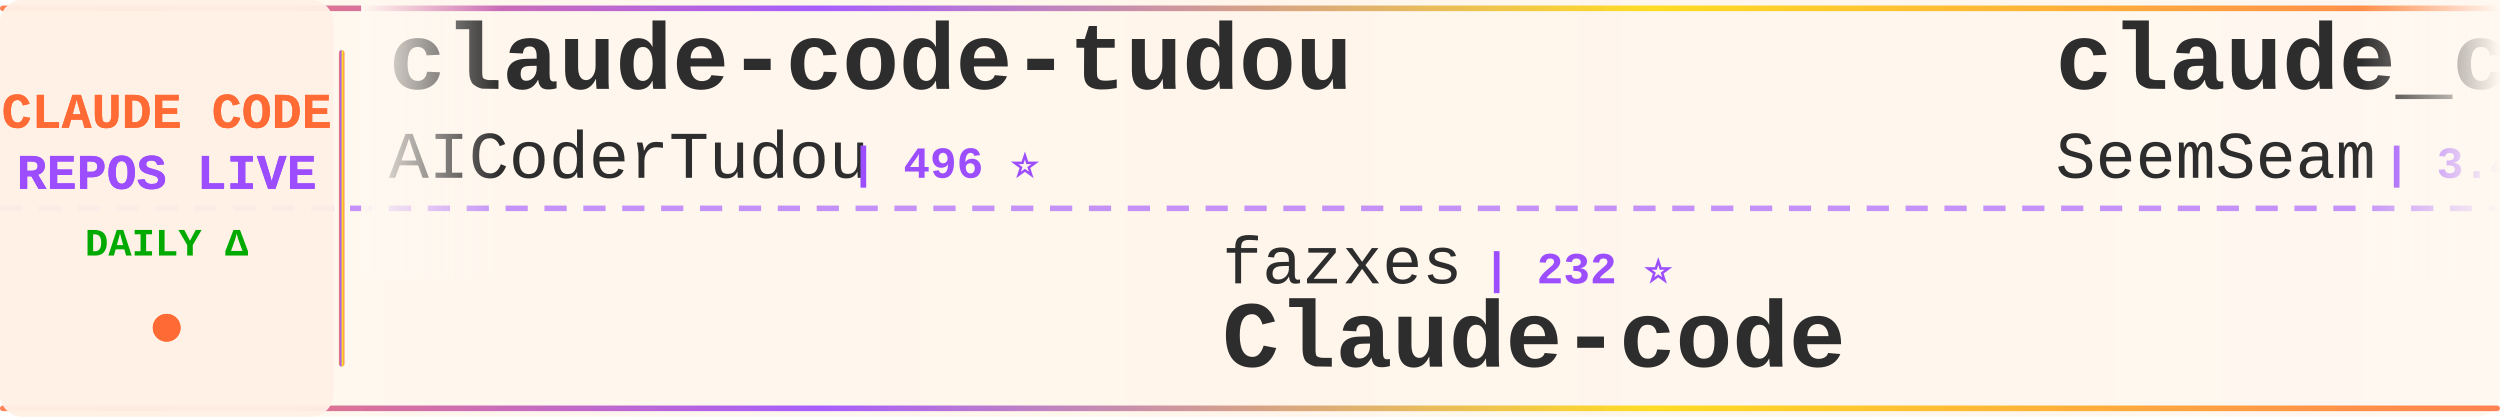
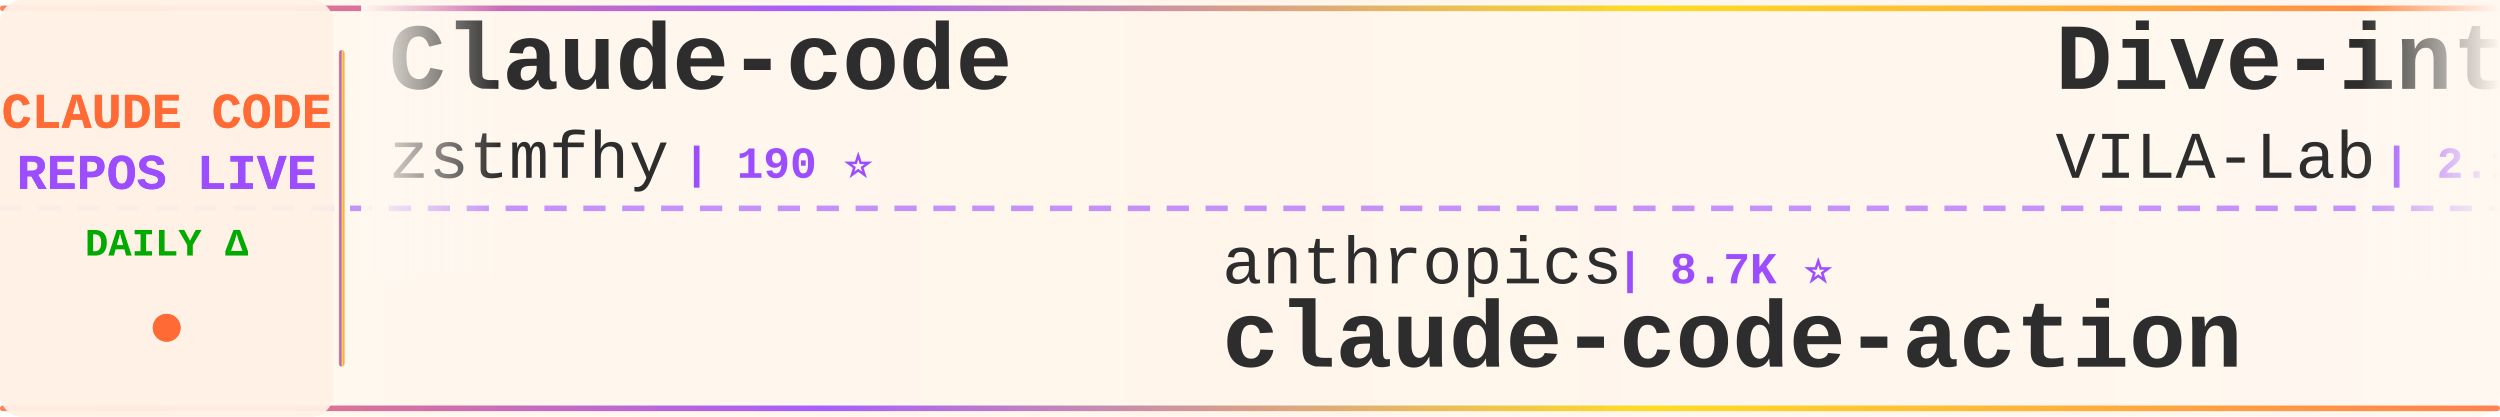
<svg xmlns="http://www.w3.org/2000/svg" width="900" height="150">
  <defs>
    <linearGradient id="tickerBg" x1="0%" y1="0%" x2="100%" y2="0%">
      <stop offset="0%" style="stop-color:#fff8f0;stop-opacity:0.98" />
      <stop offset="50%" style="stop-color:#fff5eb;stop-opacity:1" />
      <stop offset="100%" style="stop-color:#fff8f0;stop-opacity:0.98" />
    </linearGradient>
    <linearGradient id="borderGrad" x1="0%" y1="0%" x2="100%" y2="0%">
      <stop offset="0%" style="stop-color:#FF6B35;stop-opacity:0.85">
        <animate attributeName="stop-opacity" values="0.85;1;0.85" dur="2s" repeatCount="indefinite" />
      </stop>
      <stop offset="33%" style="stop-color:#9C4EFF;stop-opacity:0.9">
        <animate attributeName="stop-opacity" values="0.9;1;0.9" dur="2.2s" repeatCount="indefinite" />
      </stop>
      <stop offset="66%" style="stop-color:#FFD700;stop-opacity:0.85">
        <animate attributeName="stop-opacity" values="0.85;1;0.85" dur="1.8s" repeatCount="indefinite" />
      </stop>
      <stop offset="100%" style="stop-color:#FF6B35;stop-opacity:0.85">
        <animate attributeName="stop-opacity" values="0.85;1;0.85" dur="2s" repeatCount="indefinite" />
      </stop>
    </linearGradient>
    <filter id="textGlow">
      <feGaussianBlur stdDeviation="0.15" result="coloredBlur" />
      <feMerge>
        <feMergeNode in="coloredBlur" />
        <feMergeNode in="SourceGraphic" />
      </feMerge>
    </filter>
    <filter id="metricGlow">
      <feGaussianBlur stdDeviation="0.2" result="coloredBlur" />
      <feMerge>
        <feMergeNode in="coloredBlur" />
        <feMergeNode in="SourceGraphic" />
      </feMerge>
    </filter>
    <linearGradient id="leftFade" x1="0%" y1="0%" x2="100%" y2="0%">
      <stop offset="0%" style="stop-color:#fff8f0;stop-opacity:1" />
      <stop offset="100%" style="stop-color:#fff8f0;stop-opacity:0" />
    </linearGradient>
    <linearGradient id="rightFade" x1="0%" y1="0%" x2="100%" y2="0%">
      <stop offset="0%" style="stop-color:#fff8f0;stop-opacity:0" />
      <stop offset="100%" style="stop-color:#fff8f0;stop-opacity:1" />
    </linearGradient>
  </defs>
  <rect width="900" height="150" fill="url(#tickerBg)" rx="8" />
  <rect x="0" y="2" width="900" height="2" fill="url(#borderGrad)" rx="1" />
  <rect x="0" y="146" width="900" height="2" fill="url(#borderGrad)" rx="1" />
  <line x1="0" y1="75" x2="900" y2="75" stroke="#9C4EFF" stroke-width="2" stroke-dasharray="8 6" opacity="0.6" />
  <rect x="0" y="0" width="120" height="150" fill="#fff0e6" opacity="0.95" rx="8" />
  <text x="60" y="46" font-family="'Courier New', monospace" font-size="18" font-weight="bold" fill="#FF6B35" text-anchor="middle" filter="url(#textGlow)">
    CLAUDE CODE
  </text>
  <text x="60" y="68" font-family="'Courier New', monospace" font-size="18" font-weight="bold" fill="#9C4EFF" text-anchor="middle" filter="url(#textGlow)">
    REPOS LIVE
  </text>
  <text x="60" y="92" font-family="'Courier New', monospace" font-size="14" font-weight="bold" fill="#00aa00" text-anchor="middle">
    DAILY Δ
  </text>
  <circle cx="60" cy="118" r="5" fill="#FF6B35" filter="url(#metricGlow)">
    <animate attributeName="r" values="4;6;4" dur="1.5s" repeatCount="indefinite" />
    <animate attributeName="opacity" values="0.6;1;0.6" dur="1.5s" repeatCount="indefinite" />
  </circle>
  <rect x="122" y="18" width="2" height="114" fill="url(#borderGrad)" rx="1" />
  <clipPath id="tickerClip">
    <rect x="130" y="0" width="770" height="150" />
  </clipPath>
  <g clip-path="url(#tickerClip)">
    <g id="tickerItems">
      <animateTransform attributeName="transform" attributeType="XML" type="translate" from="0 0" to="-3000 0" dur="54s" repeatCount="indefinite" />
      <g transform="translate(0, 0)">
-         <text x="140" y="32" font-family="'Courier New', monospace" font-size="34" font-weight="bold" fill="#2d2d2d">claude-code-tudou</text>
-         <text x="140" y="64" font-family="'Courier New', monospace" font-size="24" font-weight="normal" fill="#2d2d2d" opacity="1.0">AICoderTudou</text>
-         <text x="306" y="64" font-family="'Courier New', monospace" font-size="16" font-weight="bold" fill="#9C4EFF"> | 496 ⭐</text>
+         <text x="140" y="32" font-family="'Courier New', monospace" font-size="34" font-weight="bold" fill="#2d2d2d">Claude-code</text>
+         <text x="140" y="64" font-family="'Courier New', monospace" font-size="24" font-weight="normal" fill="#2d2d2d" opacity="1.0">zstmfhy</text>
+         <text x="246" y="64" font-family="'Courier New', monospace" font-size="16" font-weight="bold" fill="#9C4EFF"> | 190 ⭐</text>
      </g>
      <g transform="translate(300, 0)">
-         <text x="140" y="102" font-family="'Courier New', monospace" font-size="24" font-weight="normal" fill="#2d2d2d" opacity="1.0">fazxes</text>
-         <text x="234" y="102" font-family="'Courier New', monospace" font-size="16" font-weight="bold" fill="#9C4EFF"> | 232 ⭐</text>
-         <text x="140" y="132" font-family="'Courier New', monospace" font-size="34" font-weight="bold" fill="#2d2d2d">Claude-code</text>
+         <text x="140" y="102" font-family="'Courier New', monospace" font-size="24" font-weight="normal" fill="#2d2d2d" opacity="1.0">anthropics</text>
+         <text x="282" y="102" font-family="'Courier New', monospace" font-size="16" font-weight="bold" fill="#9C4EFF"> | 8.7K ⭐</text>
+         <text x="140" y="132" font-family="'Courier New', monospace" font-size="34" font-weight="bold" fill="#2d2d2d">claude-code-action</text>
      </g>
      <g transform="translate(600, 0)">
-         <text x="140" y="32" font-family="'Courier New', monospace" font-size="34" font-weight="bold" fill="#2d2d2d">claude_codex_bridge</text>
-         <text x="140" y="64" font-family="'Courier New', monospace" font-size="24" font-weight="normal" fill="#2d2d2d" opacity="1.0">SeemSeam</text>
-         <text x="258" y="64" font-family="'Courier New', monospace" font-size="16" font-weight="bold" fill="#9C4EFF"> | 3.4K ⭐</text>
+         <text x="140" y="32" font-family="'Courier New', monospace" font-size="34" font-weight="bold" fill="#2d2d2d">Dive-into-Claude-Code</text>
+         <text x="140" y="64" font-family="'Courier New', monospace" font-size="24" font-weight="normal" fill="#2d2d2d" opacity="1.0">VILA-Lab</text>
+         <text x="258" y="64" font-family="'Courier New', monospace" font-size="16" font-weight="bold" fill="#9C4EFF"> | 2.1K ⭐ +1</text>
      </g>
      <g transform="translate(900, 0)">
-         <text x="140" y="102" font-family="'Courier New', monospace" font-size="24" font-weight="normal" fill="#2d2d2d" opacity="1.0">xu-xiang</text>
-         <text x="258" y="102" font-family="'Courier New', monospace" font-size="16" font-weight="bold" fill="#9C4EFF"> | 1.9K ⭐ +1</text>
-         <text x="140" y="132" font-family="'Courier New', monospace" font-size="34" font-weight="bold" fill="#2d2d2d">everything-claude-code-z...</text>
-       </g>
-       <g transform="translate(1200, 0)">
-         <text x="140" y="32" font-family="'Courier New', monospace" font-size="34" font-weight="bold" fill="#2d2d2d">everything-claude-code</text>
-         <text x="140" y="64" font-family="'Courier New', monospace" font-size="24" font-weight="normal" fill="#2d2d2d" opacity="1.0">WorldFlowAI</text>
-         <text x="294" y="64" font-family="'Courier New', monospace" font-size="16" font-weight="bold" fill="#9C4EFF"> | 1.7K ⭐ +6</text>
-       </g>
-       <g transform="translate(1500, 0)">
-         <text x="140" y="102" font-family="'Courier New', monospace" font-size="24" font-weight="normal" fill="#2d2d2d" opacity="1.0">anthropics</text>
-         <text x="282" y="102" font-family="'Courier New', monospace" font-size="16" font-weight="bold" fill="#9C4EFF"> | 956 ⭐</text>
-         <text x="140" y="132" font-family="'Courier New', monospace" font-size="34" font-weight="bold" fill="#2d2d2d">claude-code-base-action</text>
-       </g>
-       <g transform="translate(1800, 0)">
-         <text x="140" y="32" font-family="'Courier New', monospace" font-size="34" font-weight="bold" fill="#2d2d2d">claude-code-engineering</text>
-         <text x="140" y="64" font-family="'Courier New', monospace" font-size="24" font-weight="normal" fill="#2d2d2d" opacity="1.0">huangjia2019</text>
-         <text x="306" y="64" font-family="'Courier New', monospace" font-size="16" font-weight="bold" fill="#9C4EFF"> | 1.1K ⭐</text>
-       </g>
-       <g transform="translate(2100, 0)">
-         <text x="140" y="102" font-family="'Courier New', monospace" font-size="24" font-weight="normal" fill="#2d2d2d" opacity="1.0">anthropics</text>
-         <text x="282" y="102" font-family="'Courier New', monospace" font-size="16" font-weight="bold" fill="#9C4EFF"> | 171.4K ⭐ +30</text>
-         <text x="140" y="132" font-family="'Courier New', monospace" font-size="34" font-weight="bold" fill="#2d2d2d">skills</text>
-       </g>
-       <g transform="translate(2400, 0)">
-         <text x="140" y="32" font-family="'Courier New', monospace" font-size="34" font-weight="bold" fill="#2d2d2d">claude-code-ultimate-gui...</text>
-         <text x="140" y="64" font-family="'Courier New', monospace" font-size="24" font-weight="normal" fill="#2d2d2d" opacity="1.0">FlorianBruniaux</text>
-         <text x="342" y="64" font-family="'Courier New', monospace" font-size="16" font-weight="bold" fill="#9C4EFF"> | 5.8K ⭐ +5</text>
-       </g>
-       <g transform="translate(2700, 0)">
        <text x="140" y="102" font-family="'Courier New', monospace" font-size="24" font-weight="normal" fill="#2d2d2d" opacity="1.0">liuup</text>
        <text x="222" y="102" font-family="'Courier New', monospace" font-size="16" font-weight="bold" fill="#9C4EFF"> | 3.8K ⭐ +1</text>
        <text x="140" y="132" font-family="'Courier New', monospace" font-size="34" font-weight="bold" fill="#2d2d2d">claude-code-analysis</text>
      </g>
+       <g transform="translate(1200, 0)">
+         <text x="140" y="32" font-family="'Courier New', monospace" font-size="34" font-weight="bold" fill="#2d2d2d">sc-claude-code-files</text>
+         <text x="140" y="64" font-family="'Courier New', monospace" font-size="24" font-weight="normal" fill="#2d2d2d" opacity="1.0">https-deeplearning-ai</text>
+         <text x="414" y="64" font-family="'Courier New', monospace" font-size="16" font-weight="bold" fill="#9C4EFF"> | 544 ⭐</text>
+       </g>
+       <g transform="translate(1500, 0)">
+         <text x="140" y="102" font-family="'Courier New', monospace" font-size="24" font-weight="normal" fill="#2d2d2d" opacity="1.0">777genius</text>
+         <text x="270" y="102" font-family="'Courier New', monospace" font-size="16" font-weight="bold" fill="#9C4EFF"> | 927 ⭐</text>
+         <text x="140" y="132" font-family="'Courier New', monospace" font-size="34" font-weight="bold" fill="#2d2d2d">claude-code-source-code</text>
+       </g>
+       <g transform="translate(1800, 0)">
+         <text x="140" y="32" font-family="'Courier New', monospace" font-size="34" font-weight="bold" fill="#2d2d2d">claude-code-video-toolki...</text>
+         <text x="140" y="64" font-family="'Courier New', monospace" font-size="24" font-weight="normal" fill="#2d2d2d" opacity="1.0">digitalsamba</text>
+         <text x="306" y="64" font-family="'Courier New', monospace" font-size="16" font-weight="bold" fill="#9C4EFF"> | 2.0K ⭐ +1</text>
+       </g>
+       <g transform="translate(2100, 0)">
+         <text x="140" y="102" font-family="'Courier New', monospace" font-size="24" font-weight="normal" fill="#2d2d2d" opacity="1.0">pengchengneo</text>
+         <text x="306" y="102" font-family="'Courier New', monospace" font-size="16" font-weight="bold" fill="#9C4EFF"> | 1.8K ⭐</text>
+         <text x="140" y="132" font-family="'Courier New', monospace" font-size="34" font-weight="bold" fill="#2d2d2d">Claude-Code</text>
+       </g>
+       <g transform="translate(2400, 0)">
+         <text x="140" y="32" font-family="'Courier New', monospace" font-size="34" font-weight="bold" fill="#2d2d2d">everything-claude-code-z...</text>
+         <text x="140" y="64" font-family="'Courier New', monospace" font-size="24" font-weight="normal" fill="#2d2d2d" opacity="1.0">xu-xiang</text>
+         <text x="258" y="64" font-family="'Courier New', monospace" font-size="16" font-weight="bold" fill="#9C4EFF"> | 1.9K ⭐ -1</text>
+       </g>
+       <g transform="translate(2700, 0)">
+         <text x="140" y="102" font-family="'Courier New', monospace" font-size="24" font-weight="normal" fill="#2d2d2d" opacity="1.0">KPR111</text>
+         <text x="234" y="102" font-family="'Courier New', monospace" font-size="16" font-weight="bold" fill="#9C4EFF"> | 18 ⭐</text>
+         <text x="140" y="132" font-family="'Courier New', monospace" font-size="34" font-weight="bold" fill="#2d2d2d">Claude-Code</text>
+       </g>
      <g transform="translate(3000, 0)">
-         <text x="140" y="32" font-family="'Courier New', monospace" font-size="34" font-weight="bold" fill="#2d2d2d">claude-code-tudou</text>
-         <text x="140" y="64" font-family="'Courier New', monospace" font-size="24" font-weight="normal" fill="#2d2d2d" opacity="1.0">AICoderTudou</text>
-         <text x="306" y="64" font-family="'Courier New', monospace" font-size="16" font-weight="bold" fill="#9C4EFF"> | 496 ⭐</text>
+         <text x="140" y="32" font-family="'Courier New', monospace" font-size="34" font-weight="bold" fill="#2d2d2d">Claude-code</text>
+         <text x="140" y="64" font-family="'Courier New', monospace" font-size="24" font-weight="normal" fill="#2d2d2d" opacity="1.0">zstmfhy</text>
+         <text x="246" y="64" font-family="'Courier New', monospace" font-size="16" font-weight="bold" fill="#9C4EFF"> | 190 ⭐</text>
      </g>
      <g transform="translate(3300, 0)">
-         <text x="140" y="102" font-family="'Courier New', monospace" font-size="24" font-weight="normal" fill="#2d2d2d" opacity="1.0">fazxes</text>
-         <text x="234" y="102" font-family="'Courier New', monospace" font-size="16" font-weight="bold" fill="#9C4EFF"> | 232 ⭐</text>
-         <text x="140" y="132" font-family="'Courier New', monospace" font-size="34" font-weight="bold" fill="#2d2d2d">Claude-code</text>
+         <text x="140" y="102" font-family="'Courier New', monospace" font-size="24" font-weight="normal" fill="#2d2d2d" opacity="1.0">anthropics</text>
+         <text x="282" y="102" font-family="'Courier New', monospace" font-size="16" font-weight="bold" fill="#9C4EFF"> | 8.7K ⭐</text>
+         <text x="140" y="132" font-family="'Courier New', monospace" font-size="34" font-weight="bold" fill="#2d2d2d">claude-code-action</text>
      </g>
      <g transform="translate(3600, 0)">
-         <text x="140" y="32" font-family="'Courier New', monospace" font-size="34" font-weight="bold" fill="#2d2d2d">claude_codex_bridge</text>
-         <text x="140" y="64" font-family="'Courier New', monospace" font-size="24" font-weight="normal" fill="#2d2d2d" opacity="1.0">SeemSeam</text>
-         <text x="258" y="64" font-family="'Courier New', monospace" font-size="16" font-weight="bold" fill="#9C4EFF"> | 3.4K ⭐</text>
+         <text x="140" y="32" font-family="'Courier New', monospace" font-size="34" font-weight="bold" fill="#2d2d2d">Dive-into-Claude-Code</text>
+         <text x="140" y="64" font-family="'Courier New', monospace" font-size="24" font-weight="normal" fill="#2d2d2d" opacity="1.0">VILA-Lab</text>
+         <text x="258" y="64" font-family="'Courier New', monospace" font-size="16" font-weight="bold" fill="#9C4EFF"> | 2.1K ⭐ +1</text>
      </g>
      <g transform="translate(3900, 0)">
-         <text x="140" y="102" font-family="'Courier New', monospace" font-size="24" font-weight="normal" fill="#2d2d2d" opacity="1.0">xu-xiang</text>
-         <text x="258" y="102" font-family="'Courier New', monospace" font-size="16" font-weight="bold" fill="#9C4EFF"> | 1.9K ⭐ +1</text>
-         <text x="140" y="132" font-family="'Courier New', monospace" font-size="34" font-weight="bold" fill="#2d2d2d">everything-claude-code-z...</text>
+         <text x="140" y="102" font-family="'Courier New', monospace" font-size="24" font-weight="normal" fill="#2d2d2d" opacity="1.0">liuup</text>
+         <text x="222" y="102" font-family="'Courier New', monospace" font-size="16" font-weight="bold" fill="#9C4EFF"> | 3.8K ⭐ +1</text>
+         <text x="140" y="132" font-family="'Courier New', monospace" font-size="34" font-weight="bold" fill="#2d2d2d">claude-code-analysis</text>
      </g>
    </g>
  </g>
  <rect x="130" y="0" width="50" height="100" fill="url(#leftFade)" />
  <rect x="850" y="0" width="50" height="100" fill="url(#rightFade)" />
</svg>
